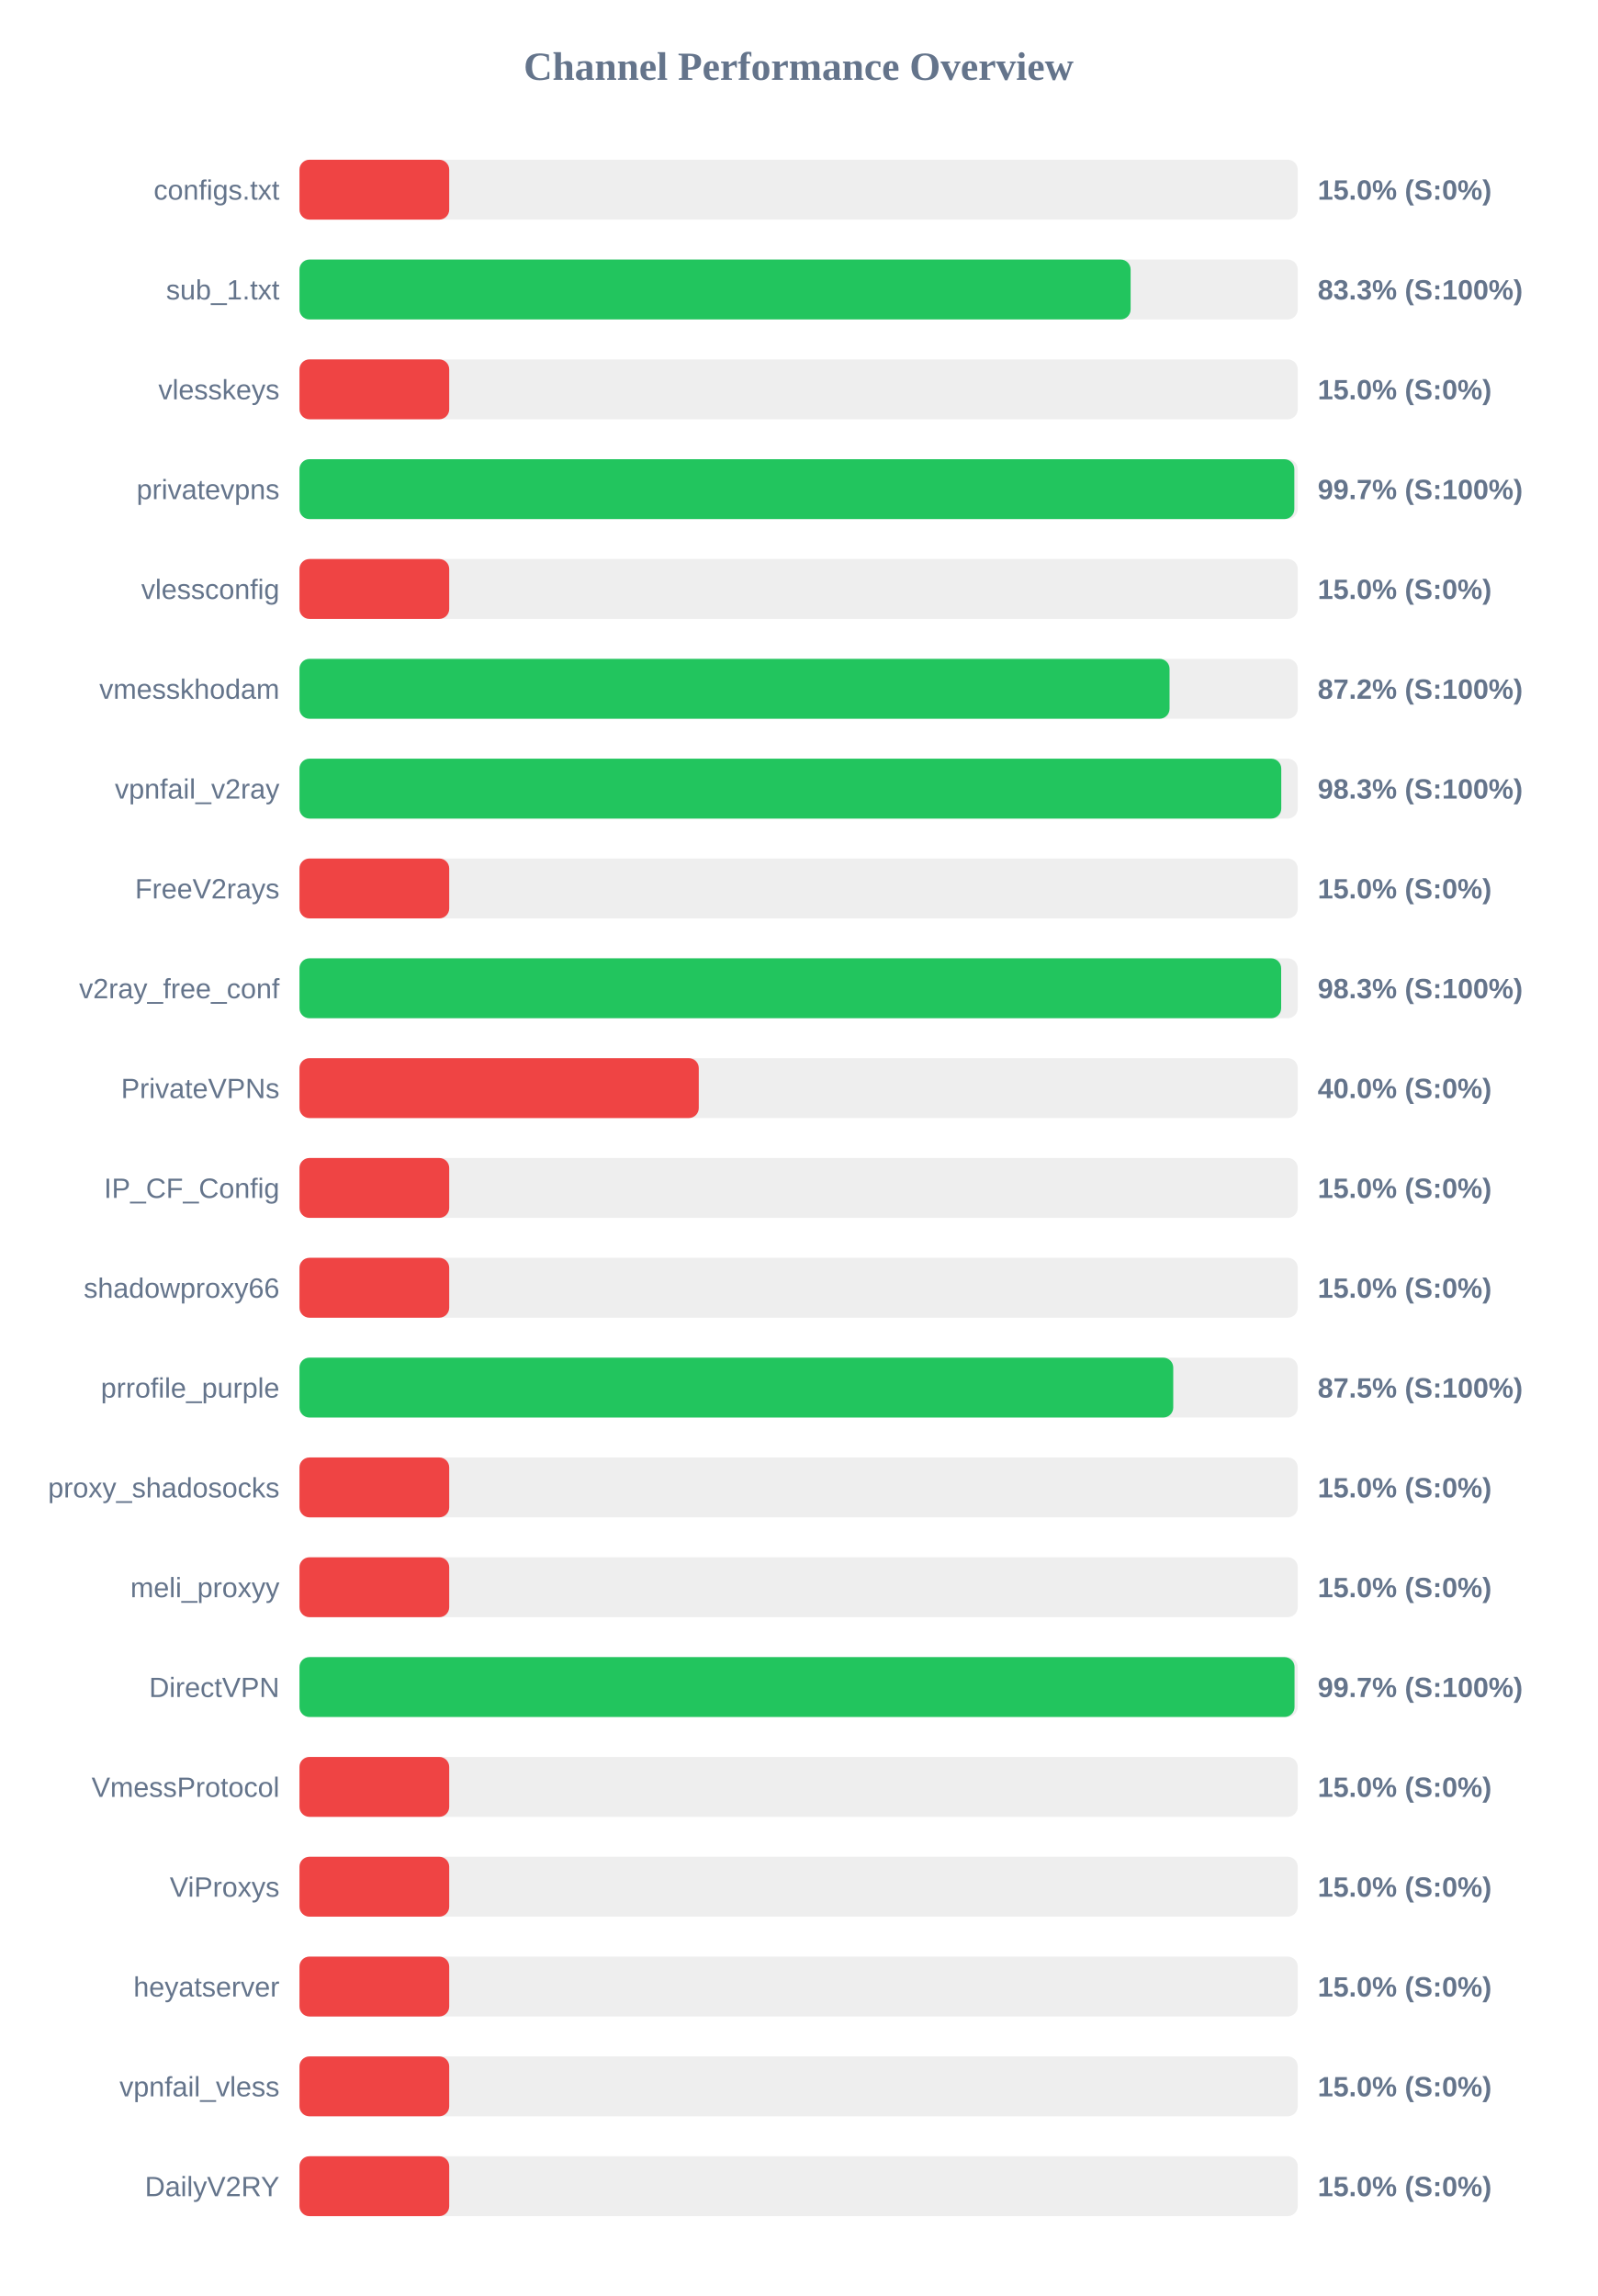
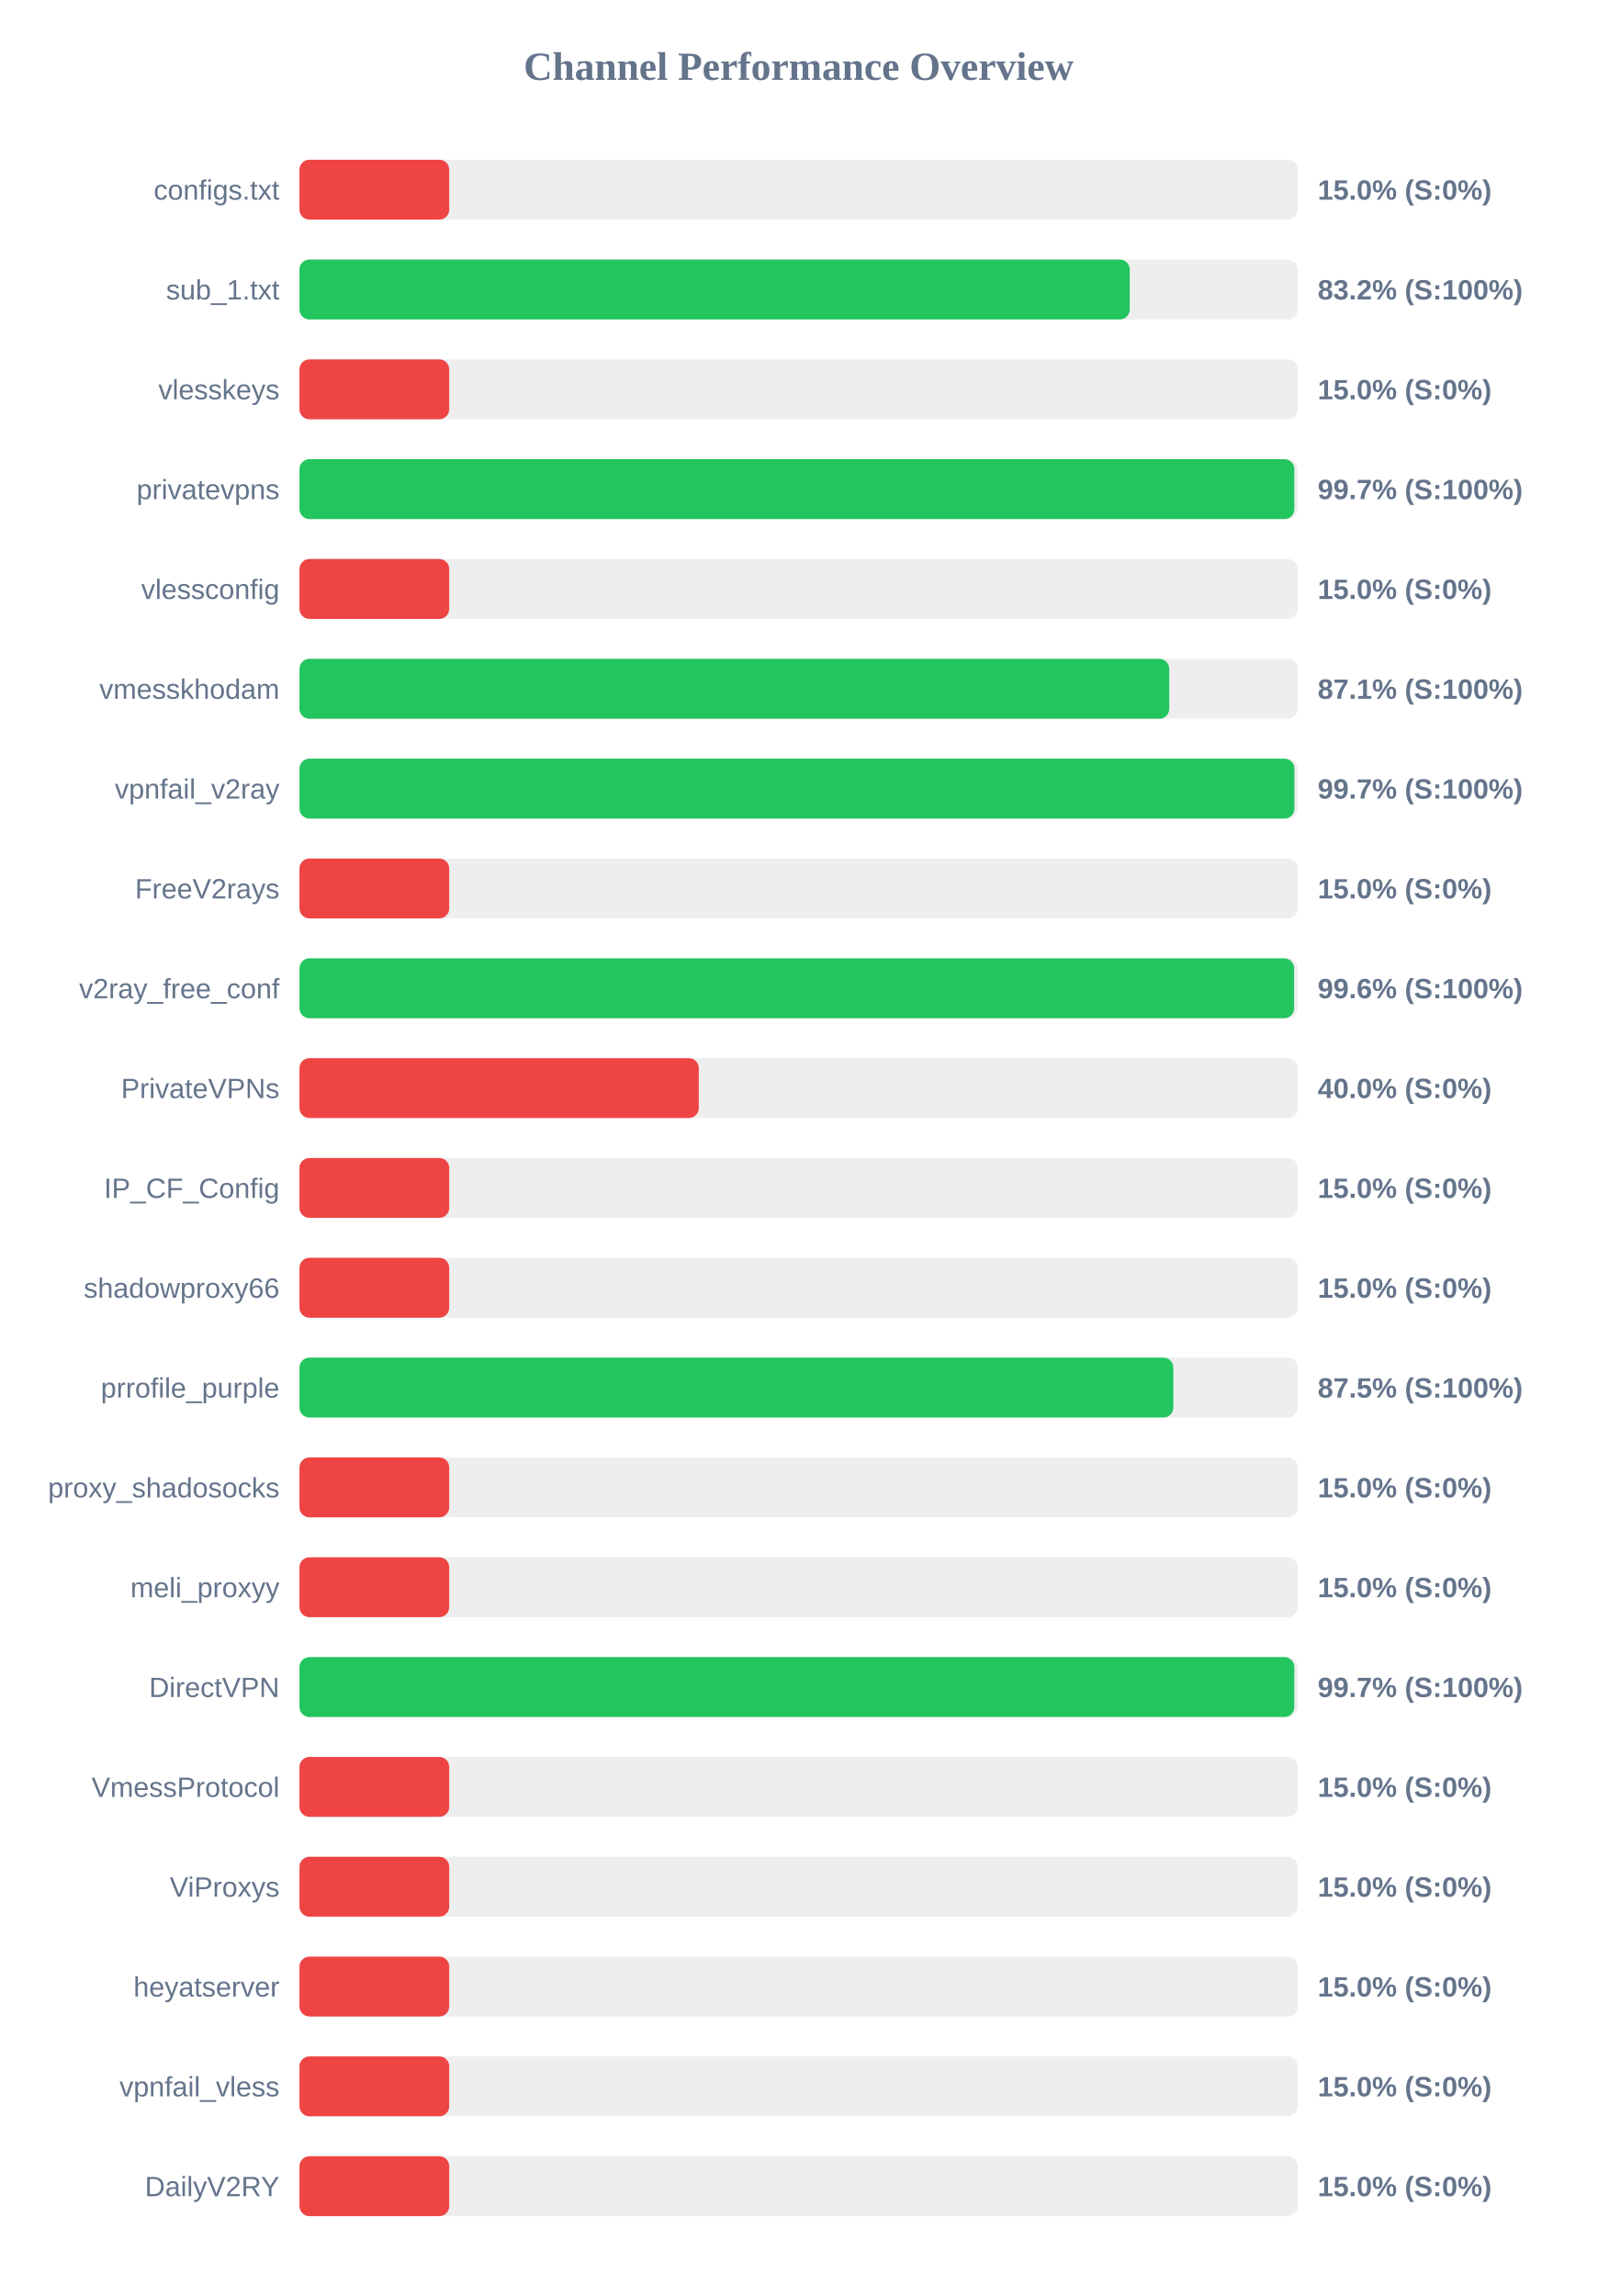
<svg xmlns="http://www.w3.org/2000/svg" width="800" height="1150" version="1.1">
  <style>
        .row { font: 14px Arial; fill: #64748b; }
        .score { font: bold 14px Arial; fill: #64748b; }
    </style>
  <text x="400" y="40" text-anchor="middle" font-size="20px" font-weight="bold" fill="#64748b">Channel Performance Overview</text>
  <rect x="150" y="80" width="500" height="30" fill="#eee" rx="5" />
  <rect x="150" y="80" width="75.0" height="30" fill="#ef4444" rx="5" />
  <text x="140" y="100" text-anchor="end" class="row">configs.txt</text>
  <text x="660" y="100" text-anchor="start" class="score">15.0% (S:0%)</text>
  <rect x="150" y="130" width="500" height="30" fill="#eee" rx="5" />
-   <rect x="150" y="130" width="416.3" height="30" fill="#22c55e" rx="5" />
+   <rect x="150" y="130" width="415.85" height="30" fill="#22c55e" rx="5" />
  <text x="140" y="150" text-anchor="end" class="row">sub_1.txt</text>
-   <text x="660" y="150" text-anchor="start" class="score">83.3% (S:100%)</text>
+   <text x="660" y="150" text-anchor="start" class="score">83.2% (S:100%)</text>
  <rect x="150" y="180" width="500" height="30" fill="#eee" rx="5" />
  <rect x="150" y="180" width="75.0" height="30" fill="#ef4444" rx="5" />
  <text x="140" y="200" text-anchor="end" class="row">vlesskeys</text>
  <text x="660" y="200" text-anchor="start" class="score">15.0% (S:0%)</text>
  <rect x="150" y="230" width="500" height="30" fill="#eee" rx="5" />
  <rect x="150" y="230" width="498.3" height="30" fill="#22c55e" rx="5" />
  <text x="140" y="250" text-anchor="end" class="row">privatevpns</text>
  <text x="660" y="250" text-anchor="start" class="score">99.7% (S:100%)</text>
  <rect x="150" y="280" width="500" height="30" fill="#eee" rx="5" />
  <rect x="150" y="280" width="75.0" height="30" fill="#ef4444" rx="5" />
  <text x="140" y="300" text-anchor="end" class="row">vlessconfig</text>
  <text x="660" y="300" text-anchor="start" class="score">15.0% (S:0%)</text>
  <rect x="150" y="330" width="500" height="30" fill="#eee" rx="5" />
-   <rect x="150" y="330" width="435.8" height="30" fill="#22c55e" rx="5" />
+   <rect x="150" y="330" width="435.65" height="30" fill="#22c55e" rx="5" />
  <text x="140" y="350" text-anchor="end" class="row">vmesskhodam</text>
-   <text x="660" y="350" text-anchor="start" class="score">87.2% (S:100%)</text>
+   <text x="660" y="350" text-anchor="start" class="score">87.1% (S:100%)</text>
  <rect x="150" y="380" width="500" height="30" fill="#eee" rx="5" />
-   <rect x="150" y="380" width="491.75" height="30" fill="#22c55e" rx="5" />
+   <rect x="150" y="380" width="498.35" height="30" fill="#22c55e" rx="5" />
  <text x="140" y="400" text-anchor="end" class="row">vpnfail_v2ray</text>
-   <text x="660" y="400" text-anchor="start" class="score">98.3% (S:100%)</text>
+   <text x="660" y="400" text-anchor="start" class="score">99.7% (S:100%)</text>
  <rect x="150" y="430" width="500" height="30" fill="#eee" rx="5" />
  <rect x="150" y="430" width="75.0" height="30" fill="#ef4444" rx="5" />
  <text x="140" y="450" text-anchor="end" class="row">FreeV2rays</text>
  <text x="660" y="450" text-anchor="start" class="score">15.0% (S:0%)</text>
  <rect x="150" y="480" width="500" height="30" fill="#eee" rx="5" />
-   <rect x="150" y="480" width="491.7" height="30" fill="#22c55e" rx="5" />
+   <rect x="150" y="480" width="498.2" height="30" fill="#22c55e" rx="5" />
  <text x="140" y="500" text-anchor="end" class="row">v2ray_free_conf</text>
-   <text x="660" y="500" text-anchor="start" class="score">98.3% (S:100%)</text>
+   <text x="660" y="500" text-anchor="start" class="score">99.6% (S:100%)</text>
  <rect x="150" y="530" width="500" height="30" fill="#eee" rx="5" />
  <rect x="150" y="530" width="200.0" height="30" fill="#ef4444" rx="5" />
  <text x="140" y="550" text-anchor="end" class="row">PrivateVPNs</text>
  <text x="660" y="550" text-anchor="start" class="score">40.0% (S:0%)</text>
  <rect x="150" y="580" width="500" height="30" fill="#eee" rx="5" />
  <rect x="150" y="580" width="75.0" height="30" fill="#ef4444" rx="5" />
  <text x="140" y="600" text-anchor="end" class="row">IP_CF_Config</text>
  <text x="660" y="600" text-anchor="start" class="score">15.0% (S:0%)</text>
  <rect x="150" y="630" width="500" height="30" fill="#eee" rx="5" />
  <rect x="150" y="630" width="75.0" height="30" fill="#ef4444" rx="5" />
  <text x="140" y="650" text-anchor="end" class="row">shadowproxy66</text>
  <text x="660" y="650" text-anchor="start" class="score">15.0% (S:0%)</text>
  <rect x="150" y="680" width="500" height="30" fill="#eee" rx="5" />
-   <rect x="150" y="680" width="437.65" height="30" fill="#22c55e" rx="5" />
+   <rect x="150" y="680" width="437.7" height="30" fill="#22c55e" rx="5" />
  <text x="140" y="700" text-anchor="end" class="row">prrofile_purple</text>
  <text x="660" y="700" text-anchor="start" class="score">87.5% (S:100%)</text>
  <rect x="150" y="730" width="500" height="30" fill="#eee" rx="5" />
  <rect x="150" y="730" width="75.0" height="30" fill="#ef4444" rx="5" />
  <text x="140" y="750" text-anchor="end" class="row">proxy_shadosocks</text>
  <text x="660" y="750" text-anchor="start" class="score">15.0% (S:0%)</text>
  <rect x="150" y="780" width="500" height="30" fill="#eee" rx="5" />
  <rect x="150" y="780" width="75.0" height="30" fill="#ef4444" rx="5" />
  <text x="140" y="800" text-anchor="end" class="row">meli_proxyy</text>
  <text x="660" y="800" text-anchor="start" class="score">15.0% (S:0%)</text>
  <rect x="150" y="830" width="500" height="30" fill="#eee" rx="5" />
-   <rect x="150" y="830" width="498.4" height="30" fill="#22c55e" rx="5" />
+   <rect x="150" y="830" width="498.3" height="30" fill="#22c55e" rx="5" />
  <text x="140" y="850" text-anchor="end" class="row">DirectVPN</text>
  <text x="660" y="850" text-anchor="start" class="score">99.7% (S:100%)</text>
  <rect x="150" y="880" width="500" height="30" fill="#eee" rx="5" />
  <rect x="150" y="880" width="75.0" height="30" fill="#ef4444" rx="5" />
  <text x="140" y="900" text-anchor="end" class="row">VmessProtocol</text>
  <text x="660" y="900" text-anchor="start" class="score">15.0% (S:0%)</text>
  <rect x="150" y="930" width="500" height="30" fill="#eee" rx="5" />
  <rect x="150" y="930" width="75.0" height="30" fill="#ef4444" rx="5" />
  <text x="140" y="950" text-anchor="end" class="row">ViProxys</text>
  <text x="660" y="950" text-anchor="start" class="score">15.0% (S:0%)</text>
  <rect x="150" y="980" width="500" height="30" fill="#eee" rx="5" />
  <rect x="150" y="980" width="75.0" height="30" fill="#ef4444" rx="5" />
  <text x="140" y="1000" text-anchor="end" class="row">heyatserver</text>
  <text x="660" y="1000" text-anchor="start" class="score">15.0% (S:0%)</text>
  <rect x="150" y="1030" width="500" height="30" fill="#eee" rx="5" />
  <rect x="150" y="1030" width="75.0" height="30" fill="#ef4444" rx="5" />
  <text x="140" y="1050" text-anchor="end" class="row">vpnfail_vless</text>
  <text x="660" y="1050" text-anchor="start" class="score">15.0% (S:0%)</text>
  <rect x="150" y="1080" width="500" height="30" fill="#eee" rx="5" />
  <rect x="150" y="1080" width="75.0" height="30" fill="#ef4444" rx="5" />
  <text x="140" y="1100" text-anchor="end" class="row">DailyV2RY</text>
  <text x="660" y="1100" text-anchor="start" class="score">15.0% (S:0%)</text>
</svg>
